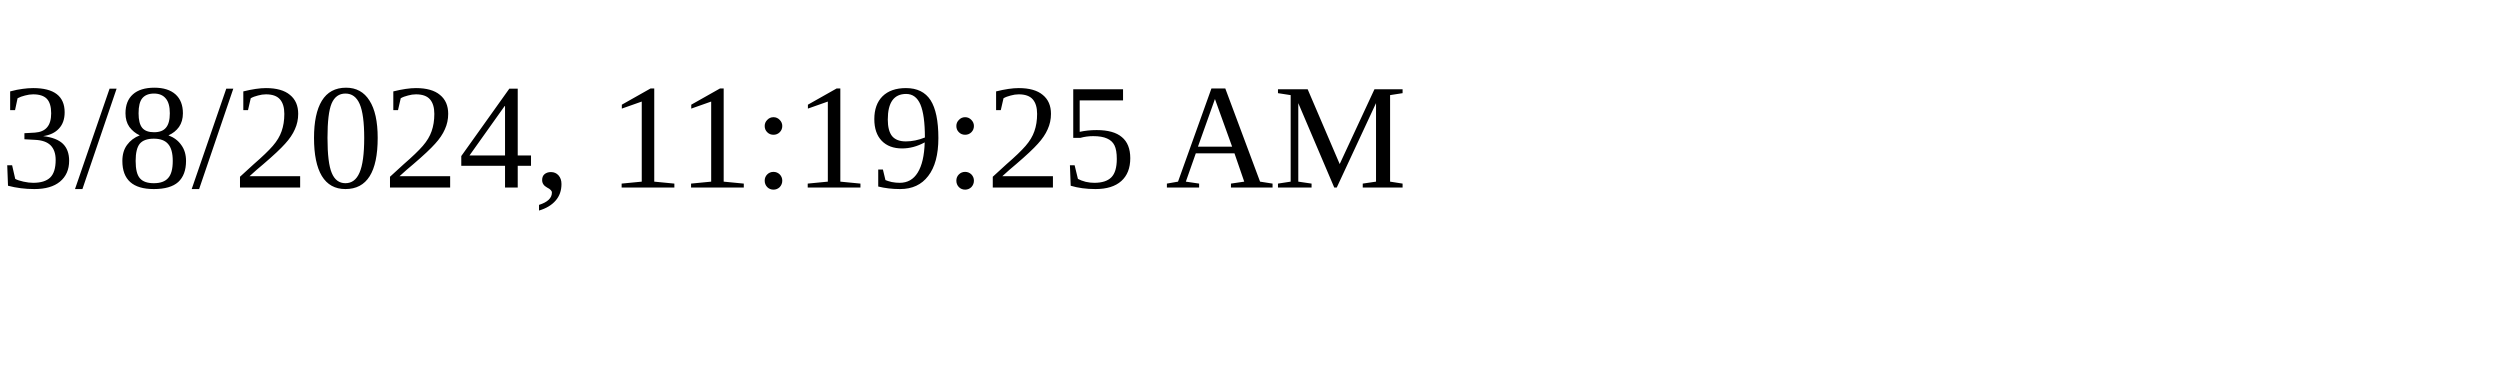
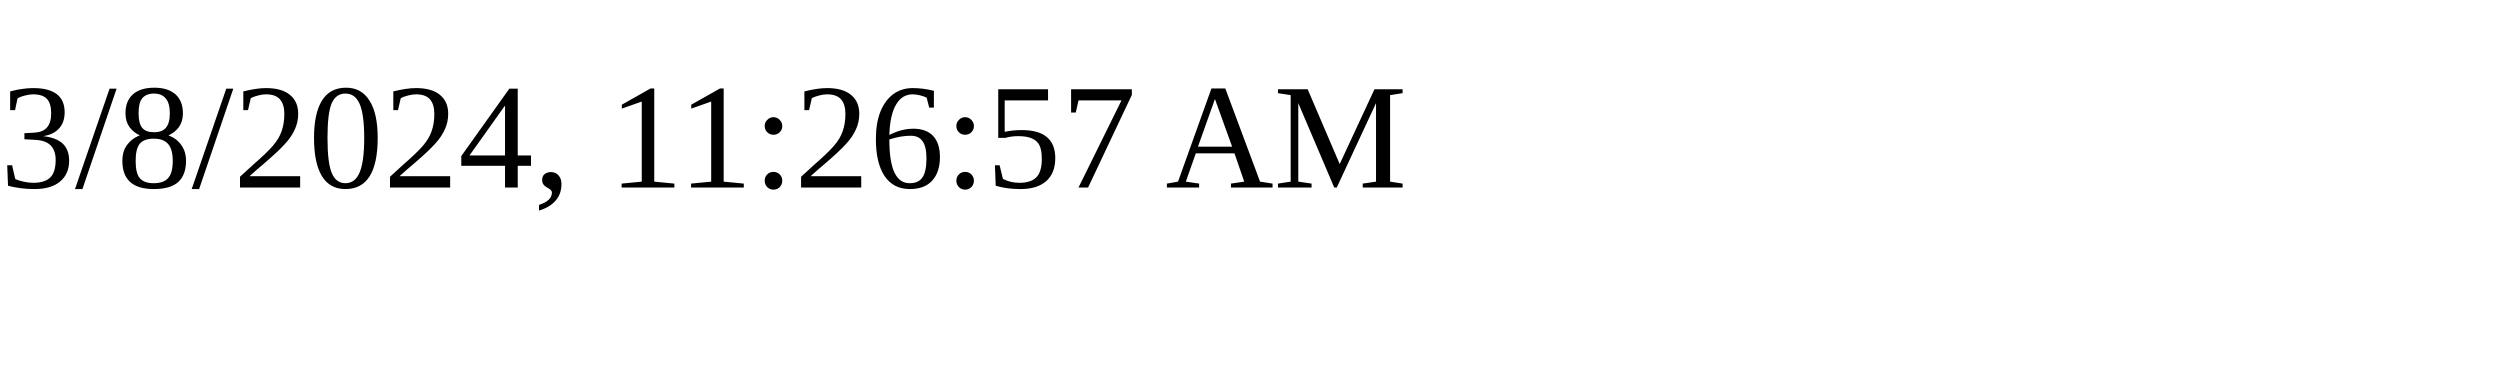
<svg xmlns="http://www.w3.org/2000/svg" height="30" width="200">
-   <text x="0" y="15">3/8/2024, 11:19:25 AM</text>
+   <text x="0" y="15">3/8/2024, 11:26:57 AM</text>
</svg>
